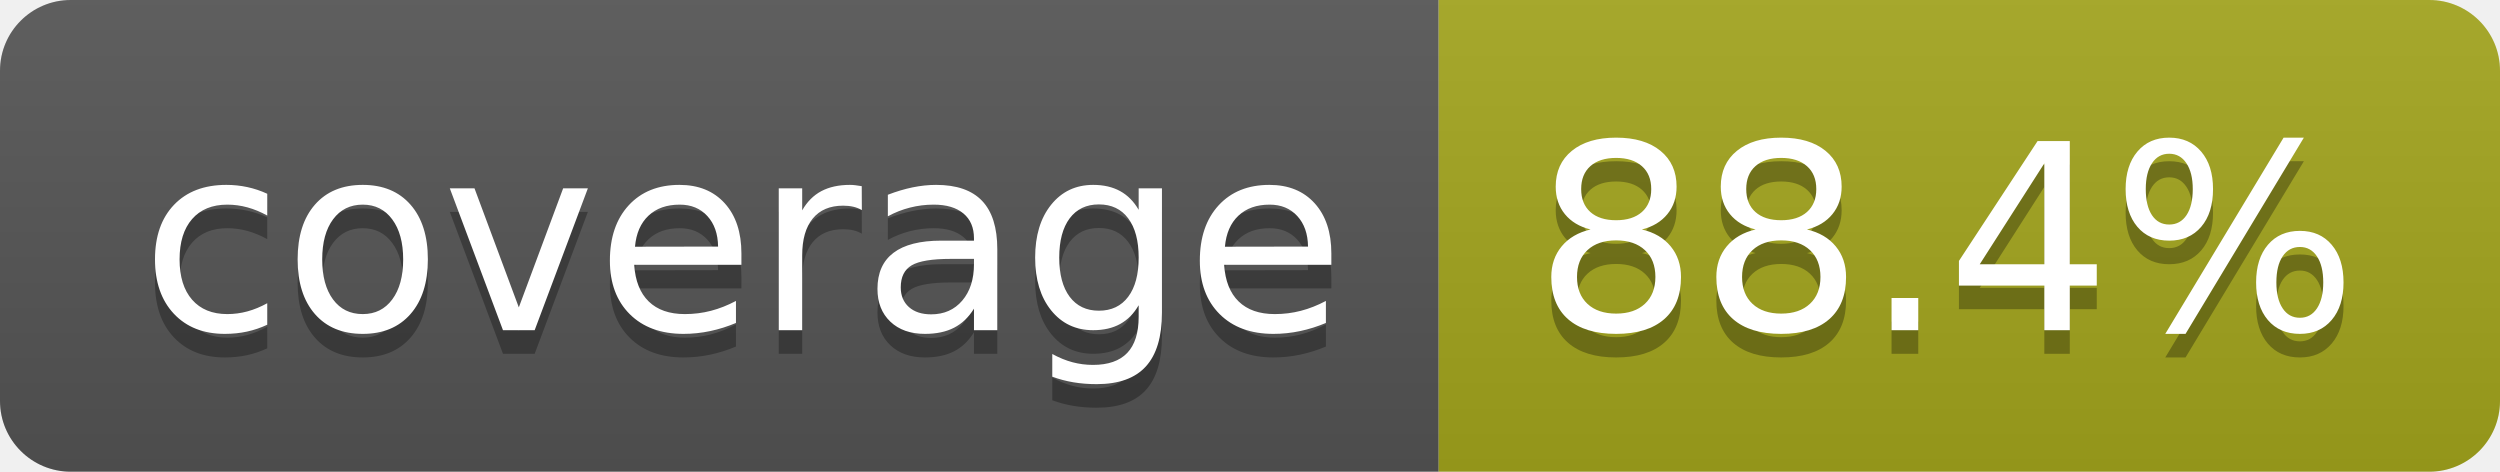
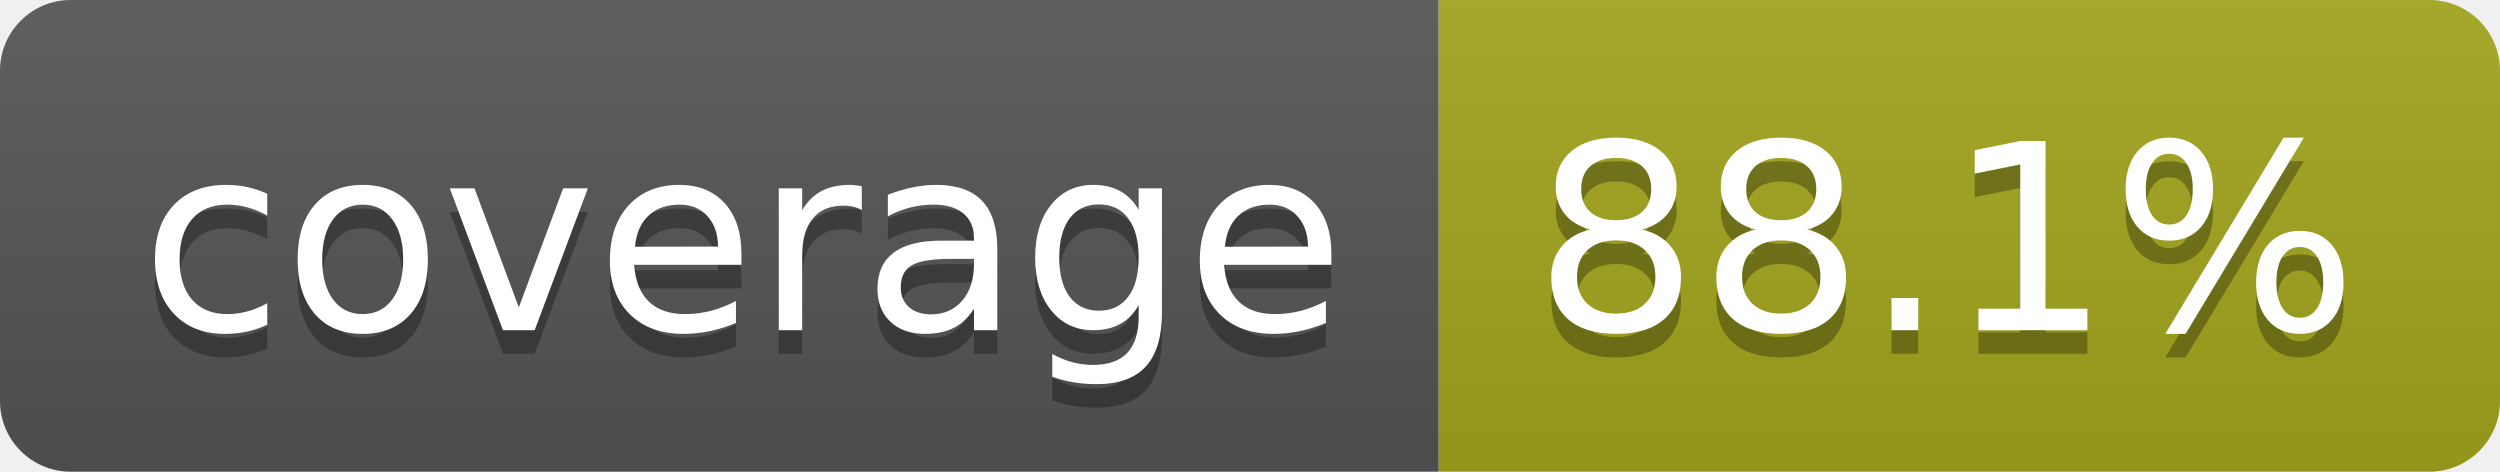
- <svg xmlns="http://www.w3.org/2000/svg" width="106" height="20" role="img" aria-label="coverage: 88.4%">
+ <svg xmlns="http://www.w3.org/2000/svg" width="106" height="20" role="img" aria-label="coverage: 88.1%">
  <linearGradient id="s" x2="0" y2="100%">
    <stop offset="0" stop-color="#bbb" stop-opacity=".1" />
    <stop offset="1" stop-opacity=".1" />
  </linearGradient>
  <clipPath id="r">
    <rect width="106" height="20" rx="3" fill="#fff" />
  </clipPath>
  <g clip-path="url(#r)">
    <rect width="61" height="20" fill="#555" />
    <rect x="61" width="45" height="20" fill="#a4a61d" />
    <rect width="106" height="20" fill="url(#s)" />
  </g>
  <g fill="#fff" text-anchor="middle" font-family="Verdana,Geneva,DejaVu Sans,sans-serif" text-rendering="geometricPrecision" font-size="110">
    <text aria-hidden="true" x="315" y="150" fill="#010101" fill-opacity=".3" transform="scale(.1)" textLength="510">coverage</text>
    <text x="315" y="140" transform="scale(.1)" fill="#fff" textLength="510">coverage</text>
-     <text aria-hidden="true" x="825" y="150" fill="#010101" fill-opacity=".3" transform="scale(.1)" textLength="350">88.4%</text>
-     <text x="825" y="140" transform="scale(.1)" fill="#fff" textLength="350">88.4%</text>
+     <text aria-hidden="true" x="825" y="150" fill="#010101" fill-opacity=".3" transform="scale(.1)" textLength="350">88.1%</text>
+     <text x="825" y="140" transform="scale(.1)" fill="#fff" textLength="350">88.1%</text>
  </g>
</svg>
